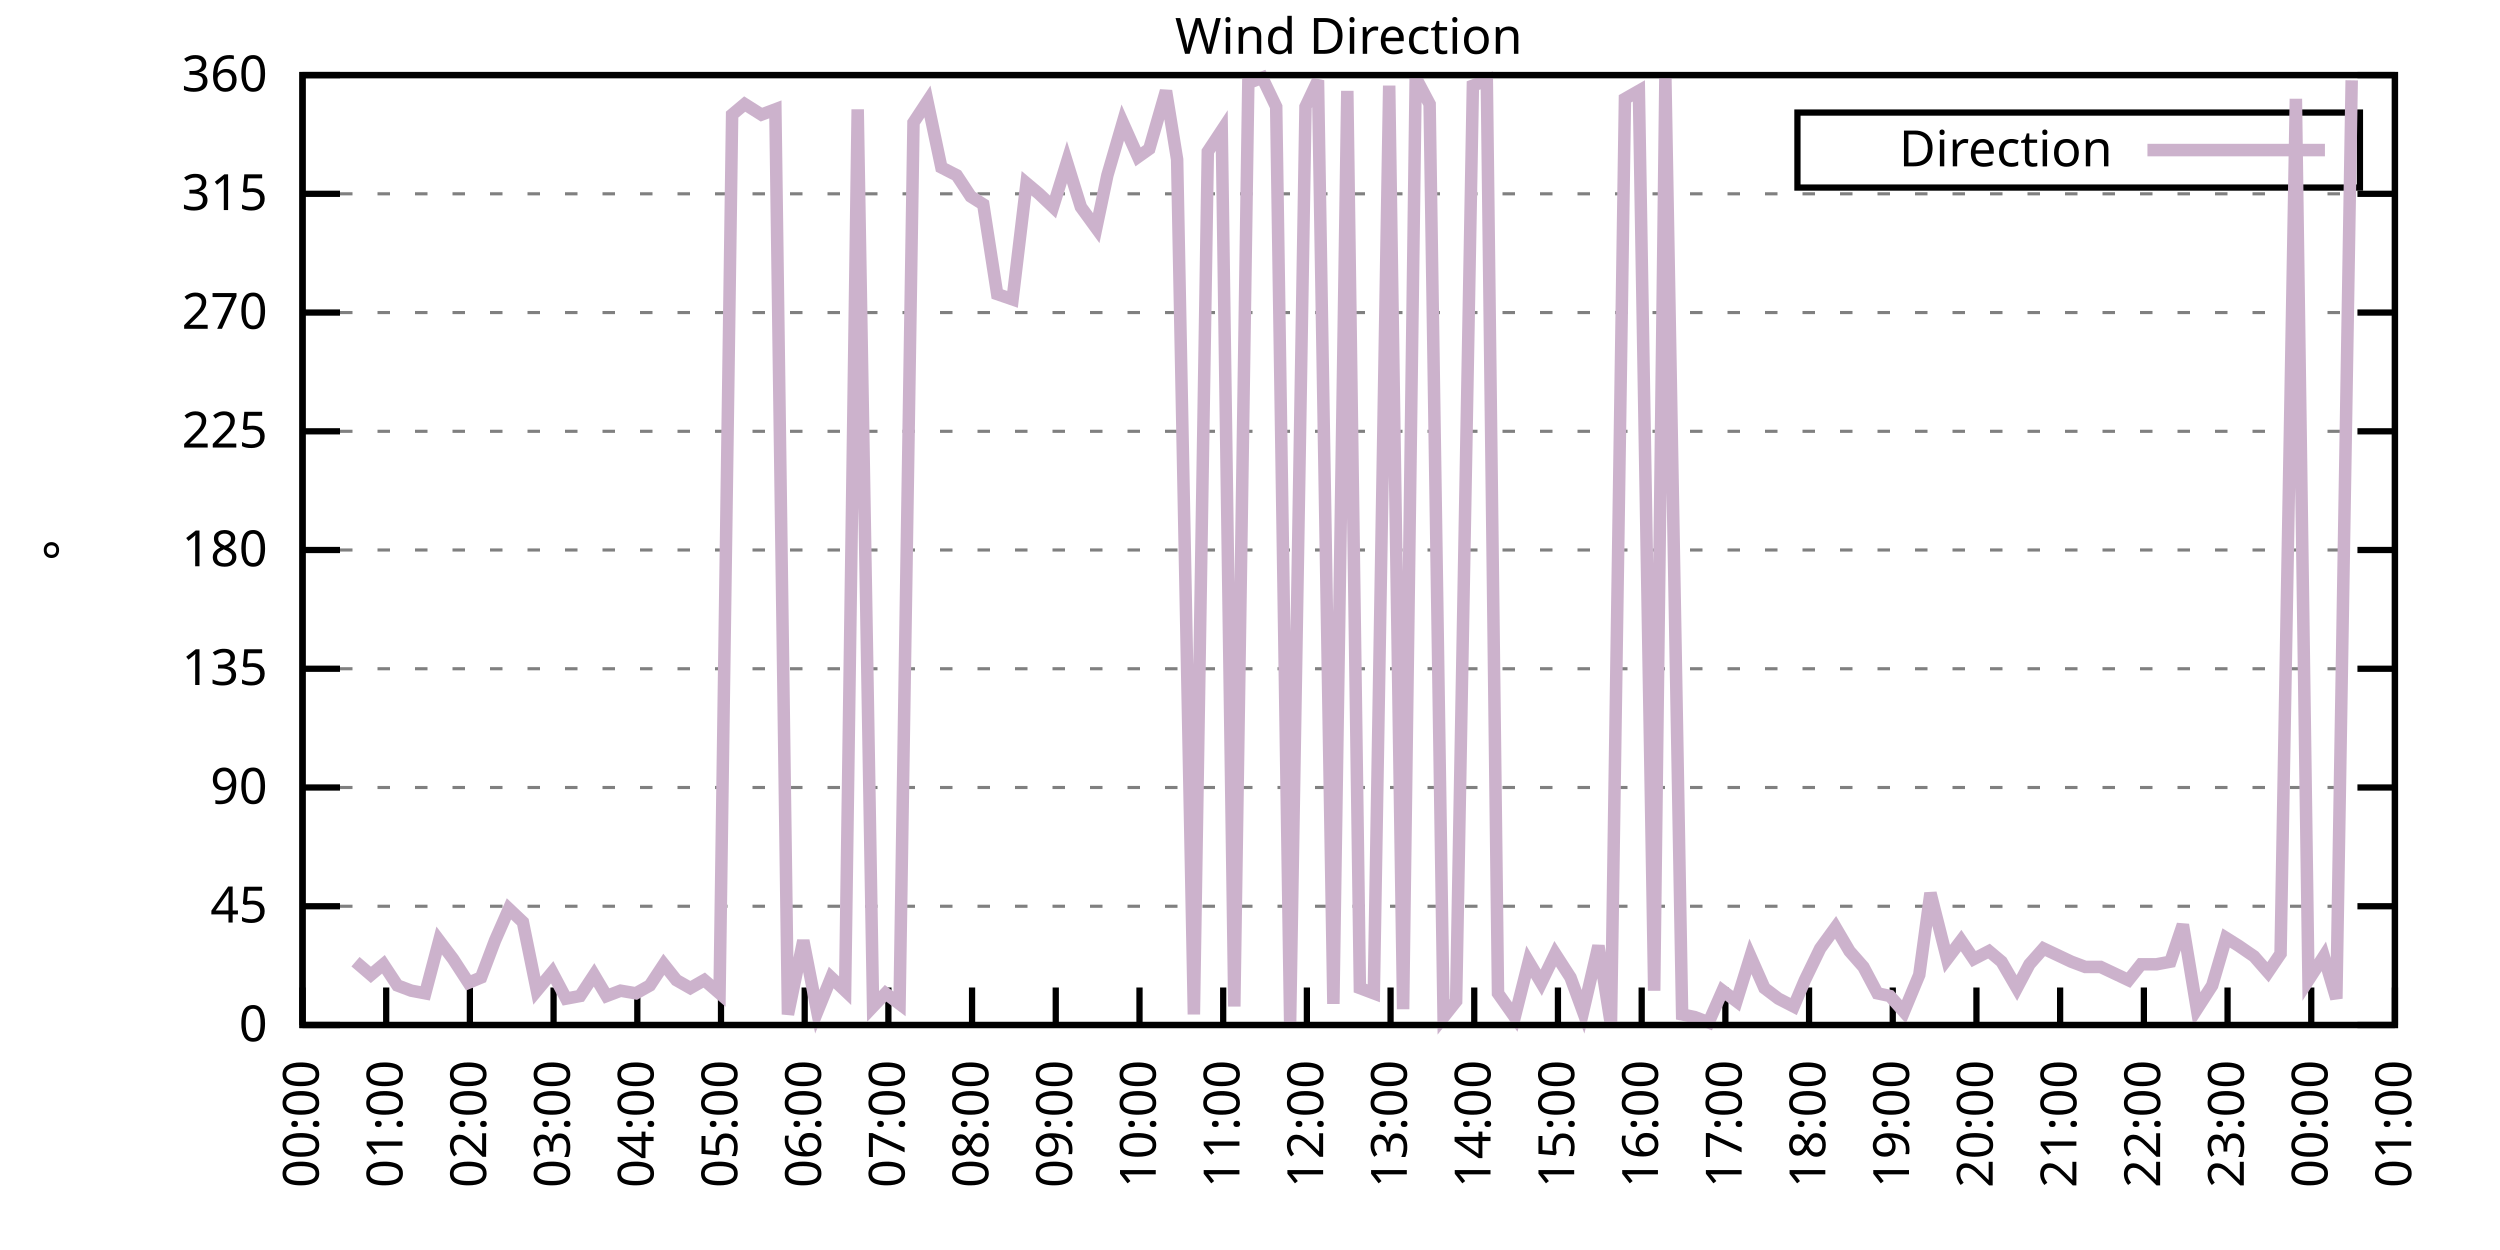
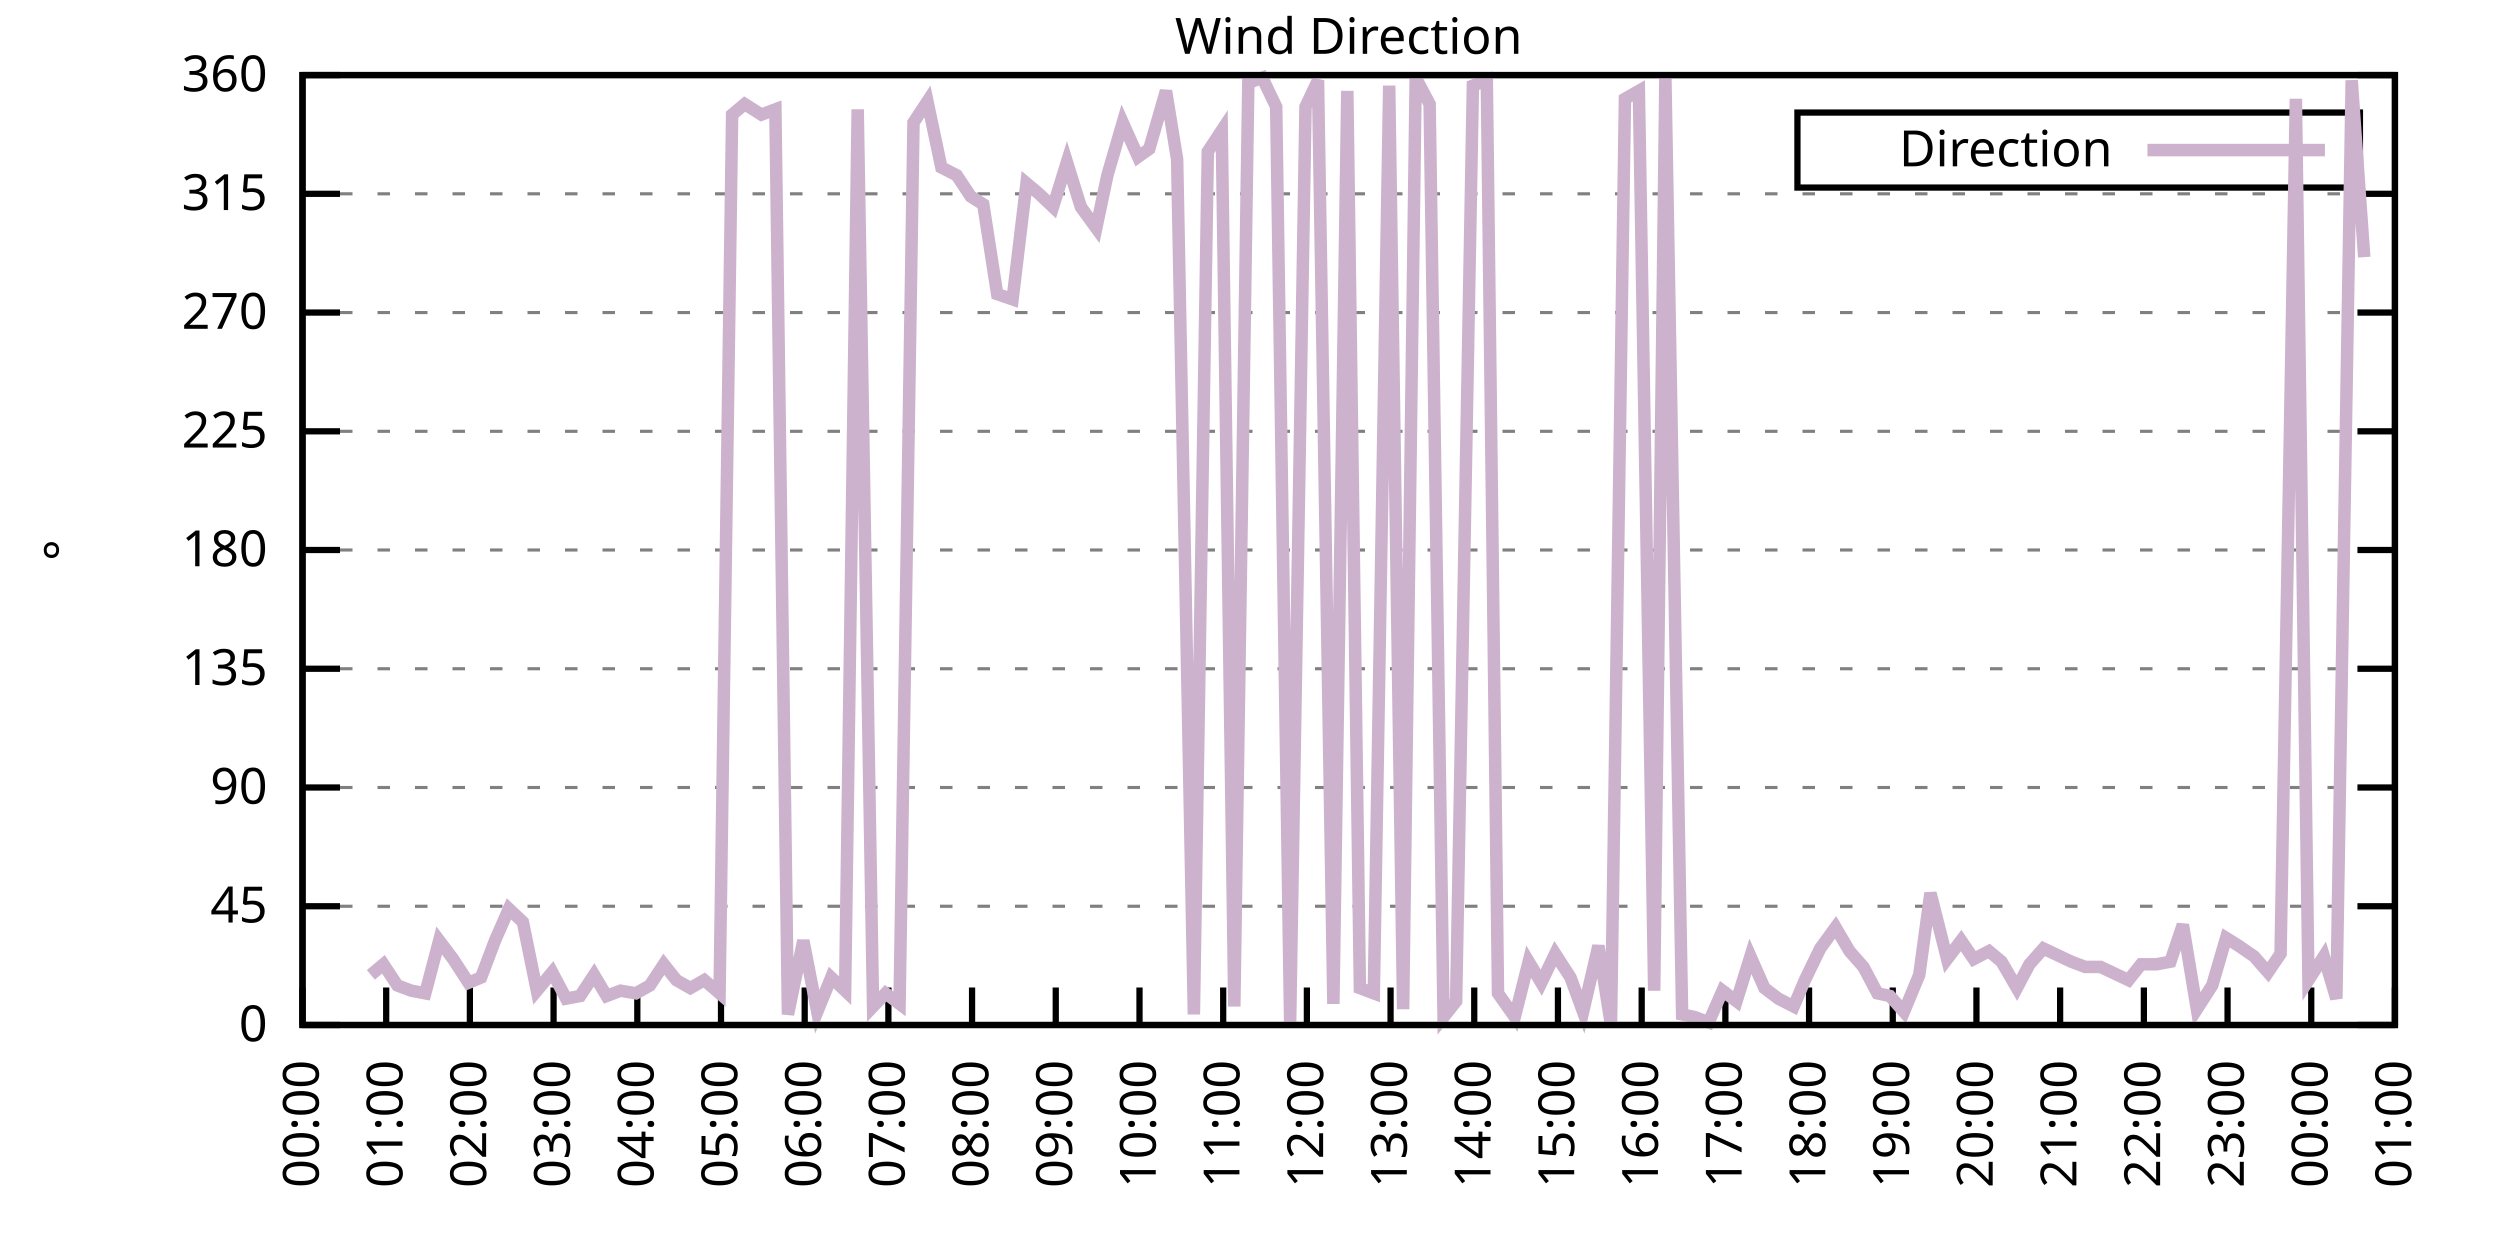
<svg xmlns="http://www.w3.org/2000/svg" xmlns:xlink="http://www.w3.org/1999/xlink" width="400" height="200" viewBox="0 0 400 200">
  <g id="gnuplot_canvas">
    <rect x="0" y="0" width="400" height="200" fill="none" />
    <defs>
      <circle id="gpDot" r="0.5" stroke-width="0.5" stroke="currentColor" />
      <path id="gpPt0" stroke-width="0.333" stroke="currentColor" d="M-1,0 h2 M0,-1 v2" />
      <path id="gpPt1" stroke-width="0.333" stroke="currentColor" d="M-1,-1 L1,1 M1,-1 L-1,1" />
      <path id="gpPt2" stroke-width="0.333" stroke="currentColor" d="M-1,0 L1,0 M0,-1 L0,1 M-1,-1 L1,1 M-1,1 L1,-1" />
      <rect id="gpPt3" stroke-width="0.333" stroke="currentColor" x="-1" y="-1" width="2" height="2" />
      <rect id="gpPt4" stroke-width="0.333" stroke="currentColor" fill="currentColor" x="-1" y="-1" width="2" height="2" />
      <circle id="gpPt5" stroke-width="0.333" stroke="currentColor" cx="0" cy="0" r="1" />
      <use xlink:href="#gpPt5" id="gpPt6" fill="currentColor" stroke="none" />
      <path id="gpPt7" stroke-width="0.333" stroke="currentColor" d="M0,-1.33 L-1.33,0.67 L1.33,0.67 z" />
      <use xlink:href="#gpPt7" id="gpPt8" fill="currentColor" stroke="none" />
      <use xlink:href="#gpPt7" id="gpPt9" stroke="currentColor" transform="rotate(180)" />
      <use xlink:href="#gpPt9" id="gpPt10" fill="currentColor" stroke="none" />
      <use xlink:href="#gpPt3" id="gpPt11" stroke="currentColor" transform="rotate(45)" />
      <use xlink:href="#gpPt11" id="gpPt12" fill="currentColor" stroke="none" />
      <path id="gpPt13" stroke-width="0.333" stroke="currentColor" d="M0,1.330 L1.265,0.411 L0.782,-1.067 L-0.782,-1.076 L-1.265,0.411 z" />
      <use xlink:href="#gpPt13" id="gpPt14" fill="currentColor" stroke="none" />
      <filter id="textbox" filterUnits="objectBoundingBox" x="0" y="0" height="1" width="1">
        <feFlood flood-color="white" flood-opacity="1" result="bgnd" />
        <feComposite in="SourceGraphic" in2="bgnd" operator="atop" />
      </filter>
      <filter id="greybox" filterUnits="objectBoundingBox" x="0" y="0" height="1" width="1">
        <feFlood flood-color="lightgrey" flood-opacity="1" result="grey" />
        <feComposite in="SourceGraphic" in2="grey" operator="atop" />
      </filter>
    </defs>
    <g fill="none" color="white" stroke="currentColor" stroke-width="1.00" stroke-linecap="butt" stroke-linejoin="miter">
</g>
    <g fill="none" color="black" stroke="currentColor" stroke-width="1.00" stroke-linecap="butt" stroke-linejoin="miter">
      <g stroke="none" shape-rendering="crispEdges">
        <polygon fill="rgb(255, 255, 255)" points="48.40,164.00 383.18,164.00 383.18,12.02 48.40,12.02 " />
      </g>
    </g>
    <g fill="none" color="black" stroke="currentColor" stroke-width="1.00" stroke-linecap="butt" stroke-linejoin="miter">
</g>
    <g fill="none" color="black" stroke="black" stroke-width="0.50" stroke-linecap="butt" stroke-linejoin="miter">
</g>
    <g fill="none" color="gray" stroke="currentColor" stroke-width="0.50" stroke-linecap="butt" stroke-linejoin="miter">
      <path stroke="gray" stroke-dasharray="2,4" class="gridline" d="M48.40,164.00 L383.19,164.00  " />
    </g>
    <g fill="none" color="gray" stroke="gray" stroke-width="1.00" stroke-linecap="butt" stroke-linejoin="miter">
</g>
    <g fill="none" color="black" stroke="currentColor" stroke-width="1.00" stroke-linecap="butt" stroke-linejoin="miter">
      <path stroke="black" d="M48.40,164.00 L54.40,164.00 M383.19,164.00 L377.19,164.00  " />
      <g transform="translate(42.80,166.60)" stroke="none" fill="black" font-family="Sans" font-size="8.00" text-anchor="end">
        <text>
          <tspan font-family="Sans"> 0</tspan>
        </text>
      </g>
    </g>
    <g fill="none" color="black" stroke="currentColor" stroke-width="1.00" stroke-linecap="butt" stroke-linejoin="miter">
</g>
    <g fill="none" color="black" stroke="black" stroke-width="0.50" stroke-linecap="butt" stroke-linejoin="miter">
</g>
    <g fill="none" color="gray" stroke="currentColor" stroke-width="0.50" stroke-linecap="butt" stroke-linejoin="miter">
      <path stroke="gray" stroke-dasharray="2,4" class="gridline" d="M48.40,145.00 L383.19,145.00  " />
    </g>
    <g fill="none" color="gray" stroke="gray" stroke-width="1.00" stroke-linecap="butt" stroke-linejoin="miter">
</g>
    <g fill="none" color="black" stroke="currentColor" stroke-width="1.00" stroke-linecap="butt" stroke-linejoin="miter">
      <path stroke="black" d="M48.40,145.00 L54.40,145.00 M383.19,145.00 L377.19,145.00  " />
      <g transform="translate(42.80,147.60)" stroke="none" fill="black" font-family="Sans" font-size="8.00" text-anchor="end">
        <text>
          <tspan font-family="Sans"> 45</tspan>
        </text>
      </g>
    </g>
    <g fill="none" color="black" stroke="currentColor" stroke-width="1.00" stroke-linecap="butt" stroke-linejoin="miter">
</g>
    <g fill="none" color="black" stroke="black" stroke-width="0.50" stroke-linecap="butt" stroke-linejoin="miter">
</g>
    <g fill="none" color="gray" stroke="currentColor" stroke-width="0.50" stroke-linecap="butt" stroke-linejoin="miter">
      <path stroke="gray" stroke-dasharray="2,4" class="gridline" d="M48.40,126.00 L383.19,126.00  " />
    </g>
    <g fill="none" color="gray" stroke="gray" stroke-width="1.00" stroke-linecap="butt" stroke-linejoin="miter">
</g>
    <g fill="none" color="black" stroke="currentColor" stroke-width="1.00" stroke-linecap="butt" stroke-linejoin="miter">
      <path stroke="black" d="M48.40,126.00 L54.40,126.00 M383.19,126.00 L377.19,126.00  " />
      <g transform="translate(42.80,128.60)" stroke="none" fill="black" font-family="Sans" font-size="8.00" text-anchor="end">
        <text>
          <tspan font-family="Sans"> 90</tspan>
        </text>
      </g>
    </g>
    <g fill="none" color="black" stroke="currentColor" stroke-width="1.00" stroke-linecap="butt" stroke-linejoin="miter">
</g>
    <g fill="none" color="black" stroke="black" stroke-width="0.50" stroke-linecap="butt" stroke-linejoin="miter">
</g>
    <g fill="none" color="gray" stroke="currentColor" stroke-width="0.50" stroke-linecap="butt" stroke-linejoin="miter">
      <path stroke="gray" stroke-dasharray="2,4" class="gridline" d="M48.40,107.00 L383.19,107.00  " />
    </g>
    <g fill="none" color="gray" stroke="gray" stroke-width="1.00" stroke-linecap="butt" stroke-linejoin="miter">
</g>
    <g fill="none" color="black" stroke="currentColor" stroke-width="1.00" stroke-linecap="butt" stroke-linejoin="miter">
      <path stroke="black" d="M48.40,107.00 L54.40,107.00 M383.19,107.00 L377.19,107.00  " />
      <g transform="translate(42.80,109.60)" stroke="none" fill="black" font-family="Sans" font-size="8.00" text-anchor="end">
        <text>
          <tspan font-family="Sans"> 135</tspan>
        </text>
      </g>
    </g>
    <g fill="none" color="black" stroke="currentColor" stroke-width="1.00" stroke-linecap="butt" stroke-linejoin="miter">
</g>
    <g fill="none" color="black" stroke="black" stroke-width="0.50" stroke-linecap="butt" stroke-linejoin="miter">
</g>
    <g fill="none" color="gray" stroke="currentColor" stroke-width="0.50" stroke-linecap="butt" stroke-linejoin="miter">
      <path stroke="gray" stroke-dasharray="2,4" class="gridline" d="M48.40,88.00 L383.19,88.00  " />
    </g>
    <g fill="none" color="gray" stroke="gray" stroke-width="1.00" stroke-linecap="butt" stroke-linejoin="miter">
</g>
    <g fill="none" color="black" stroke="currentColor" stroke-width="1.00" stroke-linecap="butt" stroke-linejoin="miter">
      <path stroke="black" d="M48.40,88.00 L54.40,88.00 M383.19,88.00 L377.19,88.00  " />
      <g transform="translate(42.80,90.60)" stroke="none" fill="black" font-family="Sans" font-size="8.00" text-anchor="end">
        <text>
          <tspan font-family="Sans"> 180</tspan>
        </text>
      </g>
    </g>
    <g fill="none" color="black" stroke="currentColor" stroke-width="1.00" stroke-linecap="butt" stroke-linejoin="miter">
</g>
    <g fill="none" color="black" stroke="black" stroke-width="0.50" stroke-linecap="butt" stroke-linejoin="miter">
</g>
    <g fill="none" color="gray" stroke="currentColor" stroke-width="0.50" stroke-linecap="butt" stroke-linejoin="miter">
      <path stroke="gray" stroke-dasharray="2,4" class="gridline" d="M48.40,69.01 L383.19,69.01  " />
    </g>
    <g fill="none" color="gray" stroke="gray" stroke-width="1.00" stroke-linecap="butt" stroke-linejoin="miter">
</g>
    <g fill="none" color="black" stroke="currentColor" stroke-width="1.00" stroke-linecap="butt" stroke-linejoin="miter">
      <path stroke="black" d="M48.40,69.01 L54.40,69.01 M383.19,69.01 L377.19,69.01  " />
      <g transform="translate(42.80,71.61)" stroke="none" fill="black" font-family="Sans" font-size="8.00" text-anchor="end">
        <text>
          <tspan font-family="Sans"> 225</tspan>
        </text>
      </g>
    </g>
    <g fill="none" color="black" stroke="currentColor" stroke-width="1.00" stroke-linecap="butt" stroke-linejoin="miter">
</g>
    <g fill="none" color="black" stroke="black" stroke-width="0.50" stroke-linecap="butt" stroke-linejoin="miter">
</g>
    <g fill="none" color="gray" stroke="currentColor" stroke-width="0.50" stroke-linecap="butt" stroke-linejoin="miter">
      <path stroke="gray" stroke-dasharray="2,4" class="gridline" d="M48.40,50.01 L383.19,50.01  " />
    </g>
    <g fill="none" color="gray" stroke="gray" stroke-width="1.00" stroke-linecap="butt" stroke-linejoin="miter">
</g>
    <g fill="none" color="black" stroke="currentColor" stroke-width="1.00" stroke-linecap="butt" stroke-linejoin="miter">
      <path stroke="black" d="M48.40,50.01 L54.40,50.01 M383.19,50.01 L377.19,50.01  " />
      <g transform="translate(42.80,52.61)" stroke="none" fill="black" font-family="Sans" font-size="8.00" text-anchor="end">
        <text>
          <tspan font-family="Sans"> 270</tspan>
        </text>
      </g>
    </g>
    <g fill="none" color="black" stroke="currentColor" stroke-width="1.00" stroke-linecap="butt" stroke-linejoin="miter">
</g>
    <g fill="none" color="black" stroke="black" stroke-width="0.50" stroke-linecap="butt" stroke-linejoin="miter">
</g>
    <g fill="none" color="gray" stroke="currentColor" stroke-width="0.50" stroke-linecap="butt" stroke-linejoin="miter">
      <path stroke="gray" stroke-dasharray="2,4" class="gridline" d="M48.40,31.01 L383.19,31.01  " />
    </g>
    <g fill="none" color="gray" stroke="gray" stroke-width="1.00" stroke-linecap="butt" stroke-linejoin="miter">
</g>
    <g fill="none" color="black" stroke="currentColor" stroke-width="1.00" stroke-linecap="butt" stroke-linejoin="miter">
      <path stroke="black" d="M48.40,31.01 L54.40,31.01 M383.19,31.01 L377.19,31.01  " />
      <g transform="translate(42.80,33.61)" stroke="none" fill="black" font-family="Sans" font-size="8.00" text-anchor="end">
        <text>
          <tspan font-family="Sans"> 315</tspan>
        </text>
      </g>
    </g>
    <g fill="none" color="black" stroke="currentColor" stroke-width="1.00" stroke-linecap="butt" stroke-linejoin="miter">
</g>
    <g fill="none" color="black" stroke="black" stroke-width="0.50" stroke-linecap="butt" stroke-linejoin="miter">
</g>
    <g fill="none" color="gray" stroke="currentColor" stroke-width="0.50" stroke-linecap="butt" stroke-linejoin="miter">
      <path stroke="gray" stroke-dasharray="2,4" class="gridline" d="M48.40,12.01 L383.19,12.01  " />
    </g>
    <g fill="none" color="gray" stroke="gray" stroke-width="1.00" stroke-linecap="butt" stroke-linejoin="miter">
</g>
    <g fill="none" color="black" stroke="currentColor" stroke-width="1.00" stroke-linecap="butt" stroke-linejoin="miter">
      <path stroke="black" d="M48.40,12.01 L54.40,12.01 M383.19,12.01 L377.19,12.01  " />
      <g transform="translate(42.80,14.61)" stroke="none" fill="black" font-family="Sans" font-size="8.00" text-anchor="end">
        <text>
          <tspan font-family="Sans"> 360</tspan>
        </text>
      </g>
    </g>
    <g fill="none" color="black" stroke="currentColor" stroke-width="1.00" stroke-linecap="butt" stroke-linejoin="miter">
      <path stroke="black" d="M48.40,164.00 L48.40,158.00  " />
      <g transform="translate(51.00,169.60) rotate(270.00)" stroke="none" fill="black" font-family="Sans" font-size="8.00" text-anchor="end">
        <text>
          <tspan font-family="Sans">00:00</tspan>
        </text>
      </g>
    </g>
    <g fill="none" color="black" stroke="currentColor" stroke-width="1.00" stroke-linecap="butt" stroke-linejoin="miter">
      <path stroke="black" d="M61.79,164.00 L61.79,158.00  " />
      <g transform="translate(64.39,169.60) rotate(270.00)" stroke="none" fill="black" font-family="Sans" font-size="8.00" text-anchor="end">
        <text>
          <tspan font-family="Sans">01:00</tspan>
        </text>
      </g>
    </g>
    <g fill="none" color="black" stroke="currentColor" stroke-width="1.00" stroke-linecap="butt" stroke-linejoin="miter">
      <path stroke="black" d="M75.18,164.00 L75.18,158.00  " />
      <g transform="translate(77.78,169.60) rotate(270.00)" stroke="none" fill="black" font-family="Sans" font-size="8.00" text-anchor="end">
        <text>
          <tspan font-family="Sans">02:00</tspan>
        </text>
      </g>
    </g>
    <g fill="none" color="black" stroke="currentColor" stroke-width="1.00" stroke-linecap="butt" stroke-linejoin="miter">
      <path stroke="black" d="M88.57,164.00 L88.57,158.00  " />
      <g transform="translate(91.17,169.60) rotate(270.00)" stroke="none" fill="black" font-family="Sans" font-size="8.00" text-anchor="end">
        <text>
          <tspan font-family="Sans">03:00</tspan>
        </text>
      </g>
    </g>
    <g fill="none" color="black" stroke="currentColor" stroke-width="1.00" stroke-linecap="butt" stroke-linejoin="miter">
      <path stroke="black" d="M101.97,164.00 L101.97,158.00  " />
      <g transform="translate(104.57,169.60) rotate(270.00)" stroke="none" fill="black" font-family="Sans" font-size="8.00" text-anchor="end">
        <text>
          <tspan font-family="Sans">04:00</tspan>
        </text>
      </g>
    </g>
    <g fill="none" color="black" stroke="currentColor" stroke-width="1.00" stroke-linecap="butt" stroke-linejoin="miter">
      <path stroke="black" d="M115.36,164.00 L115.36,158.00  " />
      <g transform="translate(117.96,169.60) rotate(270.00)" stroke="none" fill="black" font-family="Sans" font-size="8.00" text-anchor="end">
        <text>
          <tspan font-family="Sans">05:00</tspan>
        </text>
      </g>
    </g>
    <g fill="none" color="black" stroke="currentColor" stroke-width="1.00" stroke-linecap="butt" stroke-linejoin="miter">
      <path stroke="black" d="M128.75,164.00 L128.75,158.00  " />
      <g transform="translate(131.35,169.60) rotate(270.00)" stroke="none" fill="black" font-family="Sans" font-size="8.00" text-anchor="end">
        <text>
          <tspan font-family="Sans">06:00</tspan>
        </text>
      </g>
    </g>
    <g fill="none" color="black" stroke="currentColor" stroke-width="1.00" stroke-linecap="butt" stroke-linejoin="miter">
      <path stroke="black" d="M142.14,164.00 L142.14,158.00  " />
      <g transform="translate(144.74,169.60) rotate(270.00)" stroke="none" fill="black" font-family="Sans" font-size="8.00" text-anchor="end">
        <text>
          <tspan font-family="Sans">07:00</tspan>
        </text>
      </g>
    </g>
    <g fill="none" color="black" stroke="currentColor" stroke-width="1.00" stroke-linecap="butt" stroke-linejoin="miter">
      <path stroke="black" d="M155.53,164.00 L155.53,158.00  " />
      <g transform="translate(158.13,169.60) rotate(270.00)" stroke="none" fill="black" font-family="Sans" font-size="8.00" text-anchor="end">
        <text>
          <tspan font-family="Sans">08:00</tspan>
        </text>
      </g>
    </g>
    <g fill="none" color="black" stroke="currentColor" stroke-width="1.00" stroke-linecap="butt" stroke-linejoin="miter">
      <path stroke="black" d="M168.92,164.00 L168.92,158.00  " />
      <g transform="translate(171.52,169.60) rotate(270.00)" stroke="none" fill="black" font-family="Sans" font-size="8.00" text-anchor="end">
        <text>
          <tspan font-family="Sans">09:00</tspan>
        </text>
      </g>
    </g>
    <g fill="none" color="black" stroke="currentColor" stroke-width="1.00" stroke-linecap="butt" stroke-linejoin="miter">
      <path stroke="black" d="M182.32,164.00 L182.32,158.00  " />
      <g transform="translate(184.92,169.60) rotate(270.00)" stroke="none" fill="black" font-family="Sans" font-size="8.00" text-anchor="end">
        <text>
          <tspan font-family="Sans">10:00</tspan>
        </text>
      </g>
    </g>
    <g fill="none" color="black" stroke="currentColor" stroke-width="1.00" stroke-linecap="butt" stroke-linejoin="miter">
      <path stroke="black" d="M195.71,164.00 L195.71,158.00  " />
      <g transform="translate(198.31,169.60) rotate(270.00)" stroke="none" fill="black" font-family="Sans" font-size="8.00" text-anchor="end">
        <text>
          <tspan font-family="Sans">11:00</tspan>
        </text>
      </g>
    </g>
    <g fill="none" color="black" stroke="currentColor" stroke-width="1.00" stroke-linecap="butt" stroke-linejoin="miter">
      <path stroke="black" d="M209.10,164.00 L209.10,158.00  " />
      <g transform="translate(211.70,169.60) rotate(270.00)" stroke="none" fill="black" font-family="Sans" font-size="8.00" text-anchor="end">
        <text>
          <tspan font-family="Sans">12:00</tspan>
        </text>
      </g>
    </g>
    <g fill="none" color="black" stroke="currentColor" stroke-width="1.00" stroke-linecap="butt" stroke-linejoin="miter">
      <path stroke="black" d="M222.49,164.00 L222.49,158.00  " />
      <g transform="translate(225.09,169.60) rotate(270.00)" stroke="none" fill="black" font-family="Sans" font-size="8.00" text-anchor="end">
        <text>
          <tspan font-family="Sans">13:00</tspan>
        </text>
      </g>
    </g>
    <g fill="none" color="black" stroke="currentColor" stroke-width="1.00" stroke-linecap="butt" stroke-linejoin="miter">
      <path stroke="black" d="M235.88,164.00 L235.88,158.00  " />
      <g transform="translate(238.48,169.60) rotate(270.00)" stroke="none" fill="black" font-family="Sans" font-size="8.00" text-anchor="end">
        <text>
          <tspan font-family="Sans">14:00</tspan>
        </text>
      </g>
    </g>
    <g fill="none" color="black" stroke="currentColor" stroke-width="1.00" stroke-linecap="butt" stroke-linejoin="miter">
      <path stroke="black" d="M249.27,164.00 L249.27,158.00  " />
      <g transform="translate(251.87,169.60) rotate(270.00)" stroke="none" fill="black" font-family="Sans" font-size="8.00" text-anchor="end">
        <text>
          <tspan font-family="Sans">15:00</tspan>
        </text>
      </g>
    </g>
    <g fill="none" color="black" stroke="currentColor" stroke-width="1.00" stroke-linecap="butt" stroke-linejoin="miter">
      <path stroke="black" d="M262.67,164.00 L262.67,158.00  " />
      <g transform="translate(265.27,169.60) rotate(270.00)" stroke="none" fill="black" font-family="Sans" font-size="8.00" text-anchor="end">
        <text>
          <tspan font-family="Sans">16:00</tspan>
        </text>
      </g>
    </g>
    <g fill="none" color="black" stroke="currentColor" stroke-width="1.00" stroke-linecap="butt" stroke-linejoin="miter">
      <path stroke="black" d="M276.06,164.00 L276.06,158.00  " />
      <g transform="translate(278.66,169.60) rotate(270.00)" stroke="none" fill="black" font-family="Sans" font-size="8.00" text-anchor="end">
        <text>
          <tspan font-family="Sans">17:00</tspan>
        </text>
      </g>
    </g>
    <g fill="none" color="black" stroke="currentColor" stroke-width="1.00" stroke-linecap="butt" stroke-linejoin="miter">
      <path stroke="black" d="M289.45,164.00 L289.45,158.00  " />
      <g transform="translate(292.05,169.60) rotate(270.00)" stroke="none" fill="black" font-family="Sans" font-size="8.00" text-anchor="end">
        <text>
          <tspan font-family="Sans">18:00</tspan>
        </text>
      </g>
    </g>
    <g fill="none" color="black" stroke="currentColor" stroke-width="1.00" stroke-linecap="butt" stroke-linejoin="miter">
      <path stroke="black" d="M302.84,164.00 L302.84,158.00  " />
      <g transform="translate(305.44,169.60) rotate(270.00)" stroke="none" fill="black" font-family="Sans" font-size="8.00" text-anchor="end">
        <text>
          <tspan font-family="Sans">19:00</tspan>
        </text>
      </g>
    </g>
    <g fill="none" color="black" stroke="currentColor" stroke-width="1.00" stroke-linecap="butt" stroke-linejoin="miter">
      <path stroke="black" d="M316.23,164.00 L316.23,158.00  " />
      <g transform="translate(318.83,169.60) rotate(270.00)" stroke="none" fill="black" font-family="Sans" font-size="8.00" text-anchor="end">
        <text>
          <tspan font-family="Sans">20:00</tspan>
        </text>
      </g>
    </g>
    <g fill="none" color="black" stroke="currentColor" stroke-width="1.00" stroke-linecap="butt" stroke-linejoin="miter">
      <path stroke="black" d="M329.62,164.00 L329.62,158.00  " />
      <g transform="translate(332.22,169.60) rotate(270.00)" stroke="none" fill="black" font-family="Sans" font-size="8.00" text-anchor="end">
        <text>
          <tspan font-family="Sans">21:00</tspan>
        </text>
      </g>
    </g>
    <g fill="none" color="black" stroke="currentColor" stroke-width="1.00" stroke-linecap="butt" stroke-linejoin="miter">
      <path stroke="black" d="M343.02,164.00 L343.02,158.00  " />
      <g transform="translate(345.62,169.60) rotate(270.00)" stroke="none" fill="black" font-family="Sans" font-size="8.00" text-anchor="end">
        <text>
          <tspan font-family="Sans">22:00</tspan>
        </text>
      </g>
    </g>
    <g fill="none" color="black" stroke="currentColor" stroke-width="1.00" stroke-linecap="butt" stroke-linejoin="miter">
      <path stroke="black" d="M356.41,164.00 L356.41,158.00  " />
      <g transform="translate(359.01,169.60) rotate(270.00)" stroke="none" fill="black" font-family="Sans" font-size="8.00" text-anchor="end">
        <text>
          <tspan font-family="Sans">23:00</tspan>
        </text>
      </g>
    </g>
    <g fill="none" color="black" stroke="currentColor" stroke-width="1.00" stroke-linecap="butt" stroke-linejoin="miter">
      <path stroke="black" d="M369.80,164.00 L369.80,158.00  " />
      <g transform="translate(372.40,169.60) rotate(270.00)" stroke="none" fill="black" font-family="Sans" font-size="8.00" text-anchor="end">
        <text>
          <tspan font-family="Sans">00:00</tspan>
        </text>
      </g>
    </g>
    <g fill="none" color="black" stroke="currentColor" stroke-width="1.00" stroke-linecap="butt" stroke-linejoin="miter">
      <path stroke="black" d="M383.19,164.00 L383.19,158.00  " />
      <g transform="translate(385.79,169.60) rotate(270.00)" stroke="none" fill="black" font-family="Sans" font-size="8.00" text-anchor="end">
        <text>
          <tspan font-family="Sans">01:00</tspan>
        </text>
      </g>
    </g>
    <g fill="none" color="black" stroke="currentColor" stroke-width="1.00" stroke-linecap="butt" stroke-linejoin="miter">
</g>
    <g fill="none" color="black" stroke="currentColor" stroke-width="1.00" stroke-linecap="butt" stroke-linejoin="miter">
      <path stroke="black" d="M48.40,12.01 L48.40,164.00 L383.19,164.00 L383.19,12.01 L48.40,12.01 Z  " />
    </g>
    <g fill="none" color="black" stroke="currentColor" stroke-width="1.00" stroke-linecap="butt" stroke-linejoin="miter">
</g>
    <g fill="none" color="black" stroke="currentColor" stroke-width="1.00" stroke-linecap="butt" stroke-linejoin="miter">
      <path stroke="black" d="M287.59,30.01 L287.59,18.01 L377.59,18.01 L377.59,30.01 L287.59,30.01 Z  " />
    </g>
    <g id="Wind_direction_plot_1">
      <g fill="none" color="white" stroke="black" stroke-width="2.00" stroke-linecap="butt" stroke-linejoin="miter">
</g>
      <g fill="none" color="black" stroke="currentColor" stroke-width="2.00" stroke-linecap="butt" stroke-linejoin="miter">
        <g transform="translate(337.99,26.61)" stroke="none" fill="black" font-family="Sans" font-size="8.00" text-anchor="end">
          <text>
            <tspan font-family="Sans">Direction</tspan>
          </text>
        </g>
      </g>
      <g fill="none" color="black" stroke="currentColor" stroke-width="2.00" stroke-linecap="butt" stroke-linejoin="miter">
-         <path stroke="rgb(204, 178, 204)" d="M343.59,24.01 L371.99,24.01 M56.88,153.87 L59.34,155.98 L61.35,154.29 L63.58,157.67 L65.81,158.51 L68.04,158.93   L70.27,150.49 L72.50,153.45 L74.96,157.24 L76.97,156.40 L79.20,150.49 L81.43,145.42 L83.66,147.53 L85.90,158.51   L88.35,155.56 L90.58,159.78 L92.82,159.36 L95.05,155.98 L97.06,159.36 L99.29,158.51 L101.74,158.93 L103.98,157.67   L106.21,154.29 L108.22,156.82 L110.45,158.09 L112.68,156.82 L115.13,158.93 L117.14,18.34 L119.15,16.65 L121.83,18.34   L124.06,17.50 L126.07,162.31 L128.53,150.49 L130.76,161.89 L132.99,156.40 L135.22,158.51 L137.23,17.50 L139.69,161.04   L141.69,158.93 L143.93,160.62 L146.16,19.61 L148.39,16.23 L150.62,26.79 L153.08,28.05 L155.31,31.43 L157.32,32.70   L159.55,47.05 L162.01,47.90 L164.24,29.32 L166.25,31.01 L168.48,33.12 L170.71,25.94 L172.94,33.12 L175.40,36.50   L177.18,28.05 L179.64,19.61 L182.09,25.10 L183.88,23.83 L186.56,14.54 L188.34,25.52 L191.02,162.31 L193.25,24.25   L195.48,20.88 L197.49,161.04 L199.73,13.28 L201.96,12.43 L204.19,17.08 L206.42,163.58 L208.88,17.08 L210.88,12.85   L213.34,160.62 L215.57,14.54 L217.58,158.09 L219.81,158.93 L222.27,13.70 L224.50,161.47 L226.51,12.43 L228.74,16.65   L230.97,162.73 L232.98,160.20 L235.66,13.70 L237.89,12.85 L239.68,158.93 L242.36,162.73 L244.59,153.87 L246.60,157.24   L248.83,152.60 L251.28,156.40 L253.29,161.89 L255.75,151.33 L257.76,164.00 L259.99,15.81 L262.22,14.54 L264.67,158.51   L266.46,12.43 L269.14,162.31 L271.15,162.73 L273.38,163.58 L275.61,158.51 L277.84,160.20 L280.07,153.02 L282.31,158.09   L284.54,159.78 L286.99,161.04 L288.78,156.82 L291.23,151.76 L293.69,148.38 L295.92,152.18 L298.15,154.71 L300.39,158.93   L302.39,159.36 L304.63,161.89 L307.08,155.98 L308.87,142.89 L311.54,153.45 L313.78,150.49 L315.79,153.45 L318.24,152.18   L320.25,153.87 L322.70,158.09 L324.71,154.29 L326.95,151.76 L331.41,153.87 L333.64,154.71 L336.10,154.71 L340.56,156.82   L342.57,154.29 L345.02,154.29 L347.26,153.87 L349.26,147.96 L351.50,161.47 L353.95,157.67 L356.18,150.07 L358.19,151.33   L360.65,153.02 L362.88,155.56 L364.89,152.60 L367.34,15.81 L369.35,156.82 L371.81,153.02 L373.82,159.78 L376.27,12.85    " />
+         <path stroke="rgb(204, 178, 204)" d="M343.59,24.01 L371.99,24.01 M59.34,155.98 L61.35,154.29 L63.58,157.67 L65.81,158.51 L68.04,158.93 L70.27,150.49   L72.50,153.45 L74.96,157.24 L76.97,156.40 L79.20,150.49 L81.43,145.42 L83.66,147.53 L85.90,158.51 L88.35,155.56   L90.58,159.78 L92.82,159.36 L95.05,155.98 L97.06,159.36 L99.29,158.51 L101.74,158.93 L103.98,157.67 L106.21,154.29   L108.22,156.82 L110.45,158.09 L112.68,156.82 L115.13,158.93 L117.14,18.34 L119.15,16.65 L121.83,18.34 L124.06,17.50   L126.07,162.31 L128.53,150.49 L130.76,161.89 L132.99,156.40 L135.22,158.51 L137.23,17.50 L139.69,161.04 L141.69,158.93   L143.93,160.62 L146.16,19.61 L148.39,16.23 L150.62,26.79 L153.08,28.05 L155.31,31.43 L157.32,32.70 L159.55,47.05   L162.01,47.90 L164.24,29.32 L166.25,31.01 L168.48,33.12 L170.71,25.94 L172.94,33.12 L175.40,36.50 L177.18,28.05   L179.64,19.61 L182.09,25.10 L183.88,23.83 L186.56,14.54 L188.34,25.52 L191.02,162.31 L193.25,24.25 L195.48,20.88   L197.49,161.04 L199.73,13.28 L201.96,12.43 L204.19,17.08 L206.42,163.58 L208.88,17.08 L210.88,12.85 L213.34,160.62   L215.57,14.54 L217.58,158.09 L219.81,158.93 L222.27,13.70 L224.50,161.47 L226.51,12.43 L228.74,16.65 L230.97,162.73   L232.98,160.20 L235.66,13.70 L237.89,12.85 L239.68,158.93 L242.36,162.73 L244.59,153.87 L246.60,157.24 L248.83,152.60   L251.28,156.40 L253.29,161.89 L255.75,151.33 L257.76,164.00 L259.99,15.81 L262.22,14.54 L264.67,158.51 L266.46,12.43   L269.14,162.31 L271.15,162.73 L273.38,163.58 L275.61,158.51 L277.84,160.20 L280.07,153.02 L282.31,158.09 L284.54,159.78   L286.99,161.04 L288.78,156.82 L291.23,151.76 L293.69,148.38 L295.92,152.18 L298.15,154.71 L300.39,158.93 L302.39,159.36   L304.63,161.89 L307.08,155.98 L308.87,142.89 L311.54,153.45 L313.78,150.49 L315.79,153.45 L318.24,152.18 L320.25,153.87   L322.70,158.09 L324.71,154.29 L326.95,151.76 L331.41,153.87 L333.64,154.71 L336.10,154.71 L340.56,156.82 L342.57,154.29   L345.02,154.29 L347.26,153.87 L349.26,147.96 L351.50,161.47 L353.95,157.67 L356.18,150.07 L358.19,151.33 L360.65,153.02   L362.88,155.56 L364.89,152.60 L367.34,15.81 L369.35,156.82 L371.81,153.02 L373.82,159.78 L376.27,12.85 L378.28,41.14    " />
      </g>
    </g>
    <g fill="none" color="black" stroke="currentColor" stroke-width="2.00" stroke-linecap="butt" stroke-linejoin="miter">
</g>
    <g fill="none" color="black" stroke="black" stroke-width="1.00" stroke-linecap="butt" stroke-linejoin="miter">
</g>
    <g fill="none" color="black" stroke="currentColor" stroke-width="1.00" stroke-linecap="butt" stroke-linejoin="miter">
      <path stroke="black" d="M48.40,12.01 L48.40,164.00 L383.19,164.00 L383.19,12.01 L48.40,12.01 Z  " />
      <g transform="translate(12.80,88.01) rotate(270.00)" stroke="none" fill="black" font-family="Sans" font-size="8.00" text-anchor="middle">
        <text>
          <tspan font-family="Sans">°</tspan>
        </text>
      </g>
    </g>
    <g fill="none" color="black" stroke="currentColor" stroke-width="1.00" stroke-linecap="butt" stroke-linejoin="miter">
</g>
    <g fill="none" color="black" stroke="currentColor" stroke-width="1.00" stroke-linecap="butt" stroke-linejoin="miter">
      <g transform="translate(215.79,8.61)" stroke="none" fill="black" font-family="Sans" font-size="8.00" text-anchor="middle">
        <text>
          <tspan font-family="Sans">Wind Direction</tspan>
        </text>
      </g>
    </g>
    <g fill="none" color="black" stroke="currentColor" stroke-width="1.00" stroke-linecap="butt" stroke-linejoin="miter">
</g>
  </g>
</svg>
